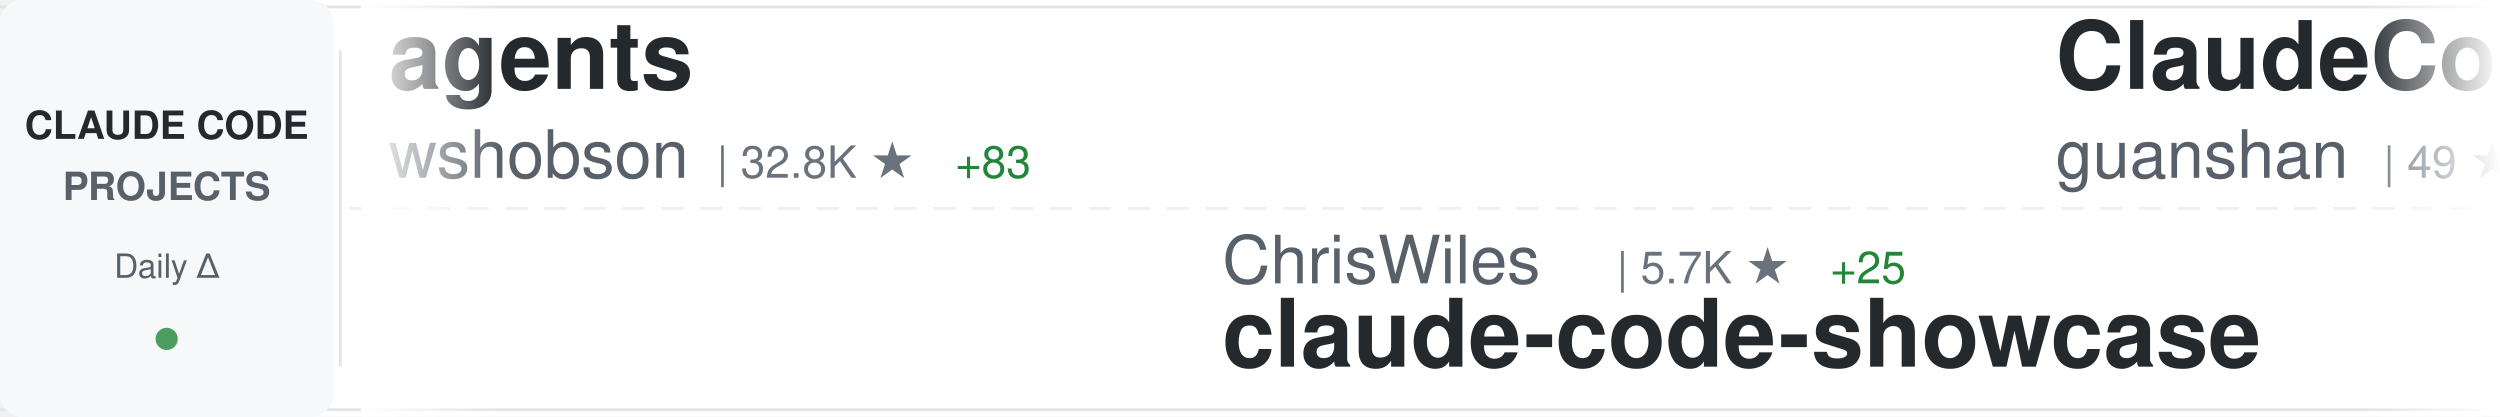
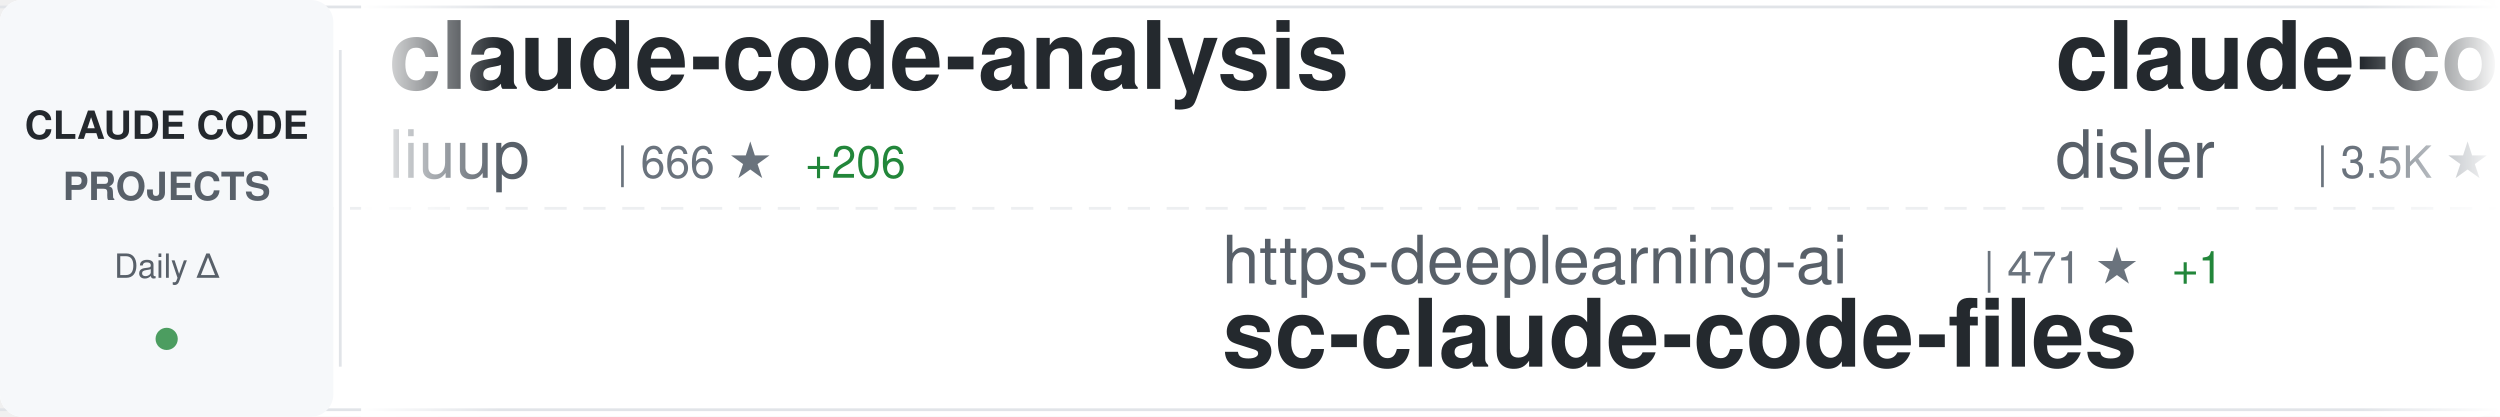
<svg xmlns="http://www.w3.org/2000/svg" width="900" height="150">
  <defs>
    <linearGradient id="awesomeLeftFade" x1="0%" y1="0%" x2="100%" y2="0%">
      <stop offset="0%" style="stop-color:#ffffff;stop-opacity:1" />
      <stop offset="100%" style="stop-color:#ffffff;stop-opacity:0" />
    </linearGradient>
    <linearGradient id="awesomeRightFade" x1="0%" y1="0%" x2="100%" y2="0%">
      <stop offset="0%" style="stop-color:#ffffff;stop-opacity:0" />
      <stop offset="100%" style="stop-color:#ffffff;stop-opacity:1" />
    </linearGradient>
  </defs>
  <rect width="900" height="150" fill="#ffffff" rx="8" />
  <rect x="0" y="2" width="900" height="1" fill="#e1e4e8" />
  <rect x="0" y="147" width="900" height="1" fill="#e1e4e8" />
  <line x1="0" y1="75" x2="900" y2="75" stroke="#e1e4e8" stroke-width="1" stroke-dasharray="8 6" opacity="0.6" />
  <rect x="0" y="0" width="120" height="150" fill="#f6f8fa" rx="8" />
  <text x="60" y="50" font-family="-apple-system, BlinkMacSystemFont, 'Segoe UI', Helvetica, Arial, sans-serif" font-size="14" font-weight="600" fill="#24292e" text-anchor="middle">CLAUDE CODE</text>
  <text x="60" y="72" font-family="-apple-system, BlinkMacSystemFont, 'Segoe UI', Helvetica, Arial, sans-serif" font-size="14" font-weight="600" fill="#586069" text-anchor="middle">PROJECTS</text>
  <text x="60" y="100" font-family="-apple-system, BlinkMacSystemFont, 'Segoe UI', Helvetica, Arial, sans-serif" font-size="12" font-weight="500" fill="#586069" text-anchor="middle">Daily Δ</text>
  <circle cx="60" cy="122" r="4" fill="#22863a" opacity="0.8" />
  <rect x="122" y="18" width="1" height="114" fill="#e1e4e8" />
  <clipPath id="awesomeTickerClip">
    <rect x="130" y="0" width="770" height="150" />
  </clipPath>
  <g clip-path="url(#awesomeTickerClip)">
    <g id="awesomeTickerItems">
      <animateTransform attributeName="transform" attributeType="XML" type="translate" from="0 0" to="-3000 0" dur="54s" repeatCount="indefinite" />
      <g transform="translate(0, 0)">
-         <text x="140" y="32" font-family="-apple-system, BlinkMacSystemFont, 'Segoe UI', Helvetica, Arial, sans-serif" font-size="34" font-weight="600" fill="#24292e">agents</text>
-         <text x="140" y="64" font-family="-apple-system, BlinkMacSystemFont, 'Segoe UI', Helvetica, Arial, sans-serif" font-size="24" font-weight="400" fill="#586069">wshobson</text>
-         <text x="258" y="64" font-family="-apple-system, BlinkMacSystemFont, 'Segoe UI', Helvetica, Arial, sans-serif" font-size="16" font-weight="500" fill="#6a737d">| 32.8K ★</text>
-         <text x="344" y="64" font-family="-apple-system, BlinkMacSystemFont, 'Segoe UI', Helvetica, Arial, sans-serif" font-size="16" font-weight="500" fill="#22863a"> +83</text>
+         <text x="140" y="32" font-family="-apple-system, BlinkMacSystemFont, 'Segoe UI', Helvetica, Arial, sans-serif" font-size="34" font-weight="600" fill="#24292e">claude-code-analysis</text>
+         <text x="140" y="64" font-family="-apple-system, BlinkMacSystemFont, 'Segoe UI', Helvetica, Arial, sans-serif" font-size="24" font-weight="400" fill="#586069">liuup</text>
+         <text x="222" y="64" font-family="-apple-system, BlinkMacSystemFont, 'Segoe UI', Helvetica, Arial, sans-serif" font-size="16" font-weight="500" fill="#6a737d">| 666 ★</text>
+         <text x="290" y="64" font-family="-apple-system, BlinkMacSystemFont, 'Segoe UI', Helvetica, Arial, sans-serif" font-size="16" font-weight="500" fill="#22863a"> +206</text>
      </g>
      <g transform="translate(300, 0)">
-         <text x="140" y="102" font-family="-apple-system, BlinkMacSystemFont, 'Segoe UI', Helvetica, Arial, sans-serif" font-size="24" font-weight="400" fill="#586069">ChrisWiles</text>
-         <text x="282" y="102" font-family="-apple-system, BlinkMacSystemFont, 'Segoe UI', Helvetica, Arial, sans-serif" font-size="16" font-weight="500" fill="#6a737d">| 5.7K ★</text>
-         <text x="359" y="102" font-family="-apple-system, BlinkMacSystemFont, 'Segoe UI', Helvetica, Arial, sans-serif" font-size="16" font-weight="500" fill="#22863a"> +25</text>
-         <text x="140" y="132" font-family="-apple-system, BlinkMacSystemFont, 'Segoe UI', Helvetica, Arial, sans-serif" font-size="34" font-weight="600" fill="#24292e">claude-code-showcase</text>
+         <text x="140" y="102" font-family="-apple-system, BlinkMacSystemFont, 'Segoe UI', Helvetica, Arial, sans-serif" font-size="24" font-weight="400" fill="#586069">https-deeplearning-ai</text>
+         <text x="414" y="102" font-family="-apple-system, BlinkMacSystemFont, 'Segoe UI', Helvetica, Arial, sans-serif" font-size="16" font-weight="500" fill="#6a737d">| 471 ★</text>
+         <text x="482" y="102" font-family="-apple-system, BlinkMacSystemFont, 'Segoe UI', Helvetica, Arial, sans-serif" font-size="16" font-weight="500" fill="#22863a"> +1</text>
+         <text x="140" y="132" font-family="-apple-system, BlinkMacSystemFont, 'Segoe UI', Helvetica, Arial, sans-serif" font-size="34" font-weight="600" fill="#24292e">sc-claude-code-files</text>
      </g>
      <g transform="translate(600, 0)">
-         <text x="140" y="32" font-family="-apple-system, BlinkMacSystemFont, 'Segoe UI', Helvetica, Arial, sans-serif" font-size="34" font-weight="600" fill="#24292e">ClaudeCode</text>
-         <text x="140" y="64" font-family="-apple-system, BlinkMacSystemFont, 'Segoe UI', Helvetica, Arial, sans-serif" font-size="24" font-weight="400" fill="#586069">guanshan</text>
-         <text x="258" y="64" font-family="-apple-system, BlinkMacSystemFont, 'Segoe UI', Helvetica, Arial, sans-serif" font-size="16" font-weight="500" fill="#6a737d">| 49 ★</text>
-         <text x="317" y="64" font-family="-apple-system, BlinkMacSystemFont, 'Segoe UI', Helvetica, Arial, sans-serif" font-size="16" font-weight="500" fill="#22863a"> +11</text>
+         <text x="140" y="32" font-family="-apple-system, BlinkMacSystemFont, 'Segoe UI', Helvetica, Arial, sans-serif" font-size="34" font-weight="600" fill="#24292e">claude-code-hooks-master...</text>
+         <text x="140" y="64" font-family="-apple-system, BlinkMacSystemFont, 'Segoe UI', Helvetica, Arial, sans-serif" font-size="24" font-weight="400" fill="#586069">disler</text>
+         <text x="234" y="64" font-family="-apple-system, BlinkMacSystemFont, 'Segoe UI', Helvetica, Arial, sans-serif" font-size="16" font-weight="500" fill="#6a737d">| 3.5K ★</text>
+         <text x="311" y="64" font-family="-apple-system, BlinkMacSystemFont, 'Segoe UI', Helvetica, Arial, sans-serif" font-size="16" font-weight="500" fill="#22863a"> +7</text>
      </g>
      <g transform="translate(900, 0)">
-         <text x="140" y="102" font-family="-apple-system, BlinkMacSystemFont, 'Segoe UI', Helvetica, Arial, sans-serif" font-size="24" font-weight="400" fill="#586069">anthropics</text>
-         <text x="282" y="102" font-family="-apple-system, BlinkMacSystemFont, 'Segoe UI', Helvetica, Arial, sans-serif" font-size="16" font-weight="500" fill="#6a737d">| 4.1K ★</text>
-         <text x="359" y="102" font-family="-apple-system, BlinkMacSystemFont, 'Segoe UI', Helvetica, Arial, sans-serif" font-size="16" font-weight="500" fill="#22863a"> +10</text>
-         <text x="140" y="132" font-family="-apple-system, BlinkMacSystemFont, 'Segoe UI', Helvetica, Arial, sans-serif" font-size="34" font-weight="600" fill="#24292e">claude-code-security-rev...</text>
+         <text x="140" y="102" font-family="-apple-system, BlinkMacSystemFont, 'Segoe UI', Helvetica, Arial, sans-serif" font-size="24" font-weight="400" fill="#586069">diet103</text>
+         <text x="246" y="102" font-family="-apple-system, BlinkMacSystemFont, 'Segoe UI', Helvetica, Arial, sans-serif" font-size="16" font-weight="500" fill="#6a737d">| 9.4K ★</text>
+         <text x="323" y="102" font-family="-apple-system, BlinkMacSystemFont, 'Segoe UI', Helvetica, Arial, sans-serif" font-size="16" font-weight="500" fill="#22863a"> +10</text>
+         <text x="140" y="132" font-family="-apple-system, BlinkMacSystemFont, 'Segoe UI', Helvetica, Arial, sans-serif" font-size="34" font-weight="600" fill="#24292e">claude-code-infrastructu...</text>
      </g>
      <g transform="translate(1200, 0)">
-         <text x="140" y="32" font-family="-apple-system, BlinkMacSystemFont, 'Segoe UI', Helvetica, Arial, sans-serif" font-size="34" font-weight="600" fill="#24292e">claude-code-webui</text>
-         <text x="140" y="64" font-family="-apple-system, BlinkMacSystemFont, 'Segoe UI', Helvetica, Arial, sans-serif" font-size="24" font-weight="400" fill="#586069">sugyan</text>
-         <text x="234" y="64" font-family="-apple-system, BlinkMacSystemFont, 'Segoe UI', Helvetica, Arial, sans-serif" font-size="16" font-weight="500" fill="#6a737d">| 991 ★</text>
-         <text x="302" y="64" font-family="-apple-system, BlinkMacSystemFont, 'Segoe UI', Helvetica, Arial, sans-serif" font-size="16" font-weight="500" fill="#22863a"> +3</text>
+         <text x="140" y="32" font-family="-apple-system, BlinkMacSystemFont, 'Segoe UI', Helvetica, Arial, sans-serif" font-size="34" font-weight="600" fill="#24292e">ralph-claude-code</text>
+         <text x="140" y="64" font-family="-apple-system, BlinkMacSystemFont, 'Segoe UI', Helvetica, Arial, sans-serif" font-size="24" font-weight="400" fill="#586069">frankbria</text>
+         <text x="270" y="64" font-family="-apple-system, BlinkMacSystemFont, 'Segoe UI', Helvetica, Arial, sans-serif" font-size="16" font-weight="500" fill="#6a737d">| 8.4K ★</text>
+         <text x="347" y="64" font-family="-apple-system, BlinkMacSystemFont, 'Segoe UI', Helvetica, Arial, sans-serif" font-size="16" font-weight="500" fill="#22863a"> +19</text>
      </g>
      <g transform="translate(1500, 0)">
-         <text x="140" y="102" font-family="-apple-system, BlinkMacSystemFont, 'Segoe UI', Helvetica, Arial, sans-serif" font-size="24" font-weight="400" fill="#586069">777genius</text>
-         <text x="270" y="102" font-family="-apple-system, BlinkMacSystemFont, 'Segoe UI', Helvetica, Arial, sans-serif" font-size="16" font-weight="500" fill="#6a737d">| 838 ★</text>
-         <text x="338" y="102" font-family="-apple-system, BlinkMacSystemFont, 'Segoe UI', Helvetica, Arial, sans-serif" font-size="16" font-weight="500" fill="#22863a"> +66</text>
-         <text x="140" y="132" font-family="-apple-system, BlinkMacSystemFont, 'Segoe UI', Helvetica, Arial, sans-serif" font-size="34" font-weight="600" fill="#24292e">claude-code-source-code</text>
+         <text x="140" y="102" font-family="-apple-system, BlinkMacSystemFont, 'Segoe UI', Helvetica, Arial, sans-serif" font-size="24" font-weight="400" fill="#586069">rohitg00</text>
+         <text x="258" y="102" font-family="-apple-system, BlinkMacSystemFont, 'Segoe UI', Helvetica, Arial, sans-serif" font-size="16" font-weight="500" fill="#6a737d">| 1.0K ★</text>
+         <text x="335" y="102" font-family="-apple-system, BlinkMacSystemFont, 'Segoe UI', Helvetica, Arial, sans-serif" font-size="16" font-weight="500" fill="#22863a"> +26</text>
+         <text x="140" y="132" font-family="-apple-system, BlinkMacSystemFont, 'Segoe UI', Helvetica, Arial, sans-serif" font-size="34" font-weight="600" fill="#24292e">awesome-claude-code-tool...</text>
      </g>
      <g transform="translate(1800, 0)">
-         <text x="140" y="32" font-family="-apple-system, BlinkMacSystemFont, 'Segoe UI', Helvetica, Arial, sans-serif" font-size="34" font-weight="600" fill="#24292e">claudecodeui</text>
-         <text x="140" y="64" font-family="-apple-system, BlinkMacSystemFont, 'Segoe UI', Helvetica, Arial, sans-serif" font-size="24" font-weight="400" fill="#586069">siteboon</text>
-         <text x="258" y="64" font-family="-apple-system, BlinkMacSystemFont, 'Segoe UI', Helvetica, Arial, sans-serif" font-size="16" font-weight="500" fill="#6a737d">| 9.3K ★</text>
-         <text x="335" y="64" font-family="-apple-system, BlinkMacSystemFont, 'Segoe UI', Helvetica, Arial, sans-serif" font-size="16" font-weight="500" fill="#22863a"> +57</text>
+         <text x="140" y="32" font-family="-apple-system, BlinkMacSystemFont, 'Segoe UI', Helvetica, Arial, sans-serif" font-size="34" font-weight="600" fill="#24292e">claude-code</text>
+         <text x="140" y="64" font-family="-apple-system, BlinkMacSystemFont, 'Segoe UI', Helvetica, Arial, sans-serif" font-size="24" font-weight="400" fill="#586069">mehmoodosman</text>
+         <text x="306" y="64" font-family="-apple-system, BlinkMacSystemFont, 'Segoe UI', Helvetica, Arial, sans-serif" font-size="16" font-weight="500" fill="#6a737d">| 113 ★</text>
+         <text x="374" y="64" font-family="-apple-system, BlinkMacSystemFont, 'Segoe UI', Helvetica, Arial, sans-serif" font-size="16" font-weight="500" fill="#22863a"> +15</text>
      </g>
      <g transform="translate(2100, 0)">
-         <text x="140" y="102" font-family="-apple-system, BlinkMacSystemFont, 'Segoe UI', Helvetica, Arial, sans-serif" font-size="24" font-weight="400" fill="#586069">shanraisshan</text>
-         <text x="306" y="102" font-family="-apple-system, BlinkMacSystemFont, 'Segoe UI', Helvetica, Arial, sans-serif" font-size="16" font-weight="500" fill="#6a737d">| 31.0K ★</text>
-         <text x="392" y="102" font-family="-apple-system, BlinkMacSystemFont, 'Segoe UI', Helvetica, Arial, sans-serif" font-size="16" font-weight="500" fill="#22863a"> +651</text>
-         <text x="140" y="132" font-family="-apple-system, BlinkMacSystemFont, 'Segoe UI', Helvetica, Arial, sans-serif" font-size="34" font-weight="600" fill="#24292e">claude-code-best-practic...</text>
+         <text x="140" y="102" font-family="-apple-system, BlinkMacSystemFont, 'Segoe UI', Helvetica, Arial, sans-serif" font-size="24" font-weight="400" fill="#586069">sugyan</text>
+         <text x="234" y="102" font-family="-apple-system, BlinkMacSystemFont, 'Segoe UI', Helvetica, Arial, sans-serif" font-size="16" font-weight="500" fill="#6a737d">| 993 ★</text>
+         <text x="302" y="102" font-family="-apple-system, BlinkMacSystemFont, 'Segoe UI', Helvetica, Arial, sans-serif" font-size="16" font-weight="500" fill="#22863a"> +5</text>
+         <text x="140" y="132" font-family="-apple-system, BlinkMacSystemFont, 'Segoe UI', Helvetica, Arial, sans-serif" font-size="34" font-weight="600" fill="#24292e">claude-code-webui</text>
      </g>
      <g transform="translate(2400, 0)">
-         <text x="140" y="32" font-family="-apple-system, BlinkMacSystemFont, 'Segoe UI', Helvetica, Arial, sans-serif" font-size="34" font-weight="600" fill="#24292e">awesome-claude-code-suba...</text>
-         <text x="140" y="64" font-family="-apple-system, BlinkMacSystemFont, 'Segoe UI', Helvetica, Arial, sans-serif" font-size="24" font-weight="400" fill="#586069">VoltAgent</text>
-         <text x="270" y="64" font-family="-apple-system, BlinkMacSystemFont, 'Segoe UI', Helvetica, Arial, sans-serif" font-size="16" font-weight="500" fill="#6a737d">| 16.0K ★</text>
-         <text x="356" y="64" font-family="-apple-system, BlinkMacSystemFont, 'Segoe UI', Helvetica, Arial, sans-serif" font-size="16" font-weight="500" fill="#22863a"> +130</text>
+         <text x="140" y="32" font-family="-apple-system, BlinkMacSystemFont, 'Segoe UI', Helvetica, Arial, sans-serif" font-size="34" font-weight="600" fill="#24292e">claude-code-source-code-...</text>
+         <text x="140" y="64" font-family="-apple-system, BlinkMacSystemFont, 'Segoe UI', Helvetica, Arial, sans-serif" font-size="24" font-weight="400" fill="#586069">ghuntley</text>
+         <text x="258" y="64" font-family="-apple-system, BlinkMacSystemFont, 'Segoe UI', Helvetica, Arial, sans-serif" font-size="16" font-weight="500" fill="#6a737d">| 962 ★</text>
+         <text x="326" y="64" font-family="-apple-system, BlinkMacSystemFont, 'Segoe UI', Helvetica, Arial, sans-serif" font-size="16" font-weight="500" fill="#22863a"> +10</text>
      </g>
      <g transform="translate(2700, 0)">
-         <text x="140" y="102" font-family="-apple-system, BlinkMacSystemFont, 'Segoe UI', Helvetica, Arial, sans-serif" font-size="24" font-weight="400" fill="#586069">1rgs</text>
-         <text x="210" y="102" font-family="-apple-system, BlinkMacSystemFont, 'Segoe UI', Helvetica, Arial, sans-serif" font-size="16" font-weight="500" fill="#6a737d">| 3.4K ★</text>
-         <text x="287" y="102" font-family="-apple-system, BlinkMacSystemFont, 'Segoe UI', Helvetica, Arial, sans-serif" font-size="16" font-weight="500" fill="#22863a"> +13</text>
-         <text x="140" y="132" font-family="-apple-system, BlinkMacSystemFont, 'Segoe UI', Helvetica, Arial, sans-serif" font-size="34" font-weight="600" fill="#24292e">claude-code-proxy</text>
+         <text x="140" y="102" font-family="-apple-system, BlinkMacSystemFont, 'Segoe UI', Helvetica, Arial, sans-serif" font-size="24" font-weight="400" fill="#586069">zebbern</text>
+         <text x="246" y="102" font-family="-apple-system, BlinkMacSystemFont, 'Segoe UI', Helvetica, Arial, sans-serif" font-size="16" font-weight="500" fill="#6a737d">| 3.8K ★</text>
+         <text x="323" y="102" font-family="-apple-system, BlinkMacSystemFont, 'Segoe UI', Helvetica, Arial, sans-serif" font-size="16" font-weight="500" fill="#22863a"> +13</text>
+         <text x="140" y="132" font-family="-apple-system, BlinkMacSystemFont, 'Segoe UI', Helvetica, Arial, sans-serif" font-size="34" font-weight="600" fill="#24292e">claude-code-guide</text>
      </g>
      <g transform="translate(3000, 0)">
-         <text x="140" y="32" font-family="-apple-system, BlinkMacSystemFont, 'Segoe UI', Helvetica, Arial, sans-serif" font-size="34" font-weight="600" fill="#24292e">agents</text>
-         <text x="140" y="64" font-family="-apple-system, BlinkMacSystemFont, 'Segoe UI', Helvetica, Arial, sans-serif" font-size="24" font-weight="400" fill="#586069">wshobson</text>
-         <text x="258" y="64" font-family="-apple-system, BlinkMacSystemFont, 'Segoe UI', Helvetica, Arial, sans-serif" font-size="16" font-weight="500" fill="#6a737d">| 32.8K ★</text>
-         <text x="344" y="64" font-family="-apple-system, BlinkMacSystemFont, 'Segoe UI', Helvetica, Arial, sans-serif" font-size="16" font-weight="500" fill="#22863a"> +83</text>
+         <text x="140" y="32" font-family="-apple-system, BlinkMacSystemFont, 'Segoe UI', Helvetica, Arial, sans-serif" font-size="34" font-weight="600" fill="#24292e">claude-code-analysis</text>
+         <text x="140" y="64" font-family="-apple-system, BlinkMacSystemFont, 'Segoe UI', Helvetica, Arial, sans-serif" font-size="24" font-weight="400" fill="#586069">liuup</text>
+         <text x="222" y="64" font-family="-apple-system, BlinkMacSystemFont, 'Segoe UI', Helvetica, Arial, sans-serif" font-size="16" font-weight="500" fill="#6a737d">| 666 ★</text>
+         <text x="290" y="64" font-family="-apple-system, BlinkMacSystemFont, 'Segoe UI', Helvetica, Arial, sans-serif" font-size="16" font-weight="500" fill="#22863a"> +206</text>
      </g>
      <g transform="translate(3300, 0)">
-         <text x="140" y="102" font-family="-apple-system, BlinkMacSystemFont, 'Segoe UI', Helvetica, Arial, sans-serif" font-size="24" font-weight="400" fill="#586069">ChrisWiles</text>
-         <text x="282" y="102" font-family="-apple-system, BlinkMacSystemFont, 'Segoe UI', Helvetica, Arial, sans-serif" font-size="16" font-weight="500" fill="#6a737d">| 5.7K ★</text>
-         <text x="359" y="102" font-family="-apple-system, BlinkMacSystemFont, 'Segoe UI', Helvetica, Arial, sans-serif" font-size="16" font-weight="500" fill="#22863a"> +25</text>
-         <text x="140" y="132" font-family="-apple-system, BlinkMacSystemFont, 'Segoe UI', Helvetica, Arial, sans-serif" font-size="34" font-weight="600" fill="#24292e">claude-code-showcase</text>
+         <text x="140" y="102" font-family="-apple-system, BlinkMacSystemFont, 'Segoe UI', Helvetica, Arial, sans-serif" font-size="24" font-weight="400" fill="#586069">https-deeplearning-ai</text>
+         <text x="414" y="102" font-family="-apple-system, BlinkMacSystemFont, 'Segoe UI', Helvetica, Arial, sans-serif" font-size="16" font-weight="500" fill="#6a737d">| 471 ★</text>
+         <text x="482" y="102" font-family="-apple-system, BlinkMacSystemFont, 'Segoe UI', Helvetica, Arial, sans-serif" font-size="16" font-weight="500" fill="#22863a"> +1</text>
+         <text x="140" y="132" font-family="-apple-system, BlinkMacSystemFont, 'Segoe UI', Helvetica, Arial, sans-serif" font-size="34" font-weight="600" fill="#24292e">sc-claude-code-files</text>
      </g>
      <g transform="translate(3600, 0)">
-         <text x="140" y="32" font-family="-apple-system, BlinkMacSystemFont, 'Segoe UI', Helvetica, Arial, sans-serif" font-size="34" font-weight="600" fill="#24292e">ClaudeCode</text>
-         <text x="140" y="64" font-family="-apple-system, BlinkMacSystemFont, 'Segoe UI', Helvetica, Arial, sans-serif" font-size="24" font-weight="400" fill="#586069">guanshan</text>
-         <text x="258" y="64" font-family="-apple-system, BlinkMacSystemFont, 'Segoe UI', Helvetica, Arial, sans-serif" font-size="16" font-weight="500" fill="#6a737d">| 49 ★</text>
-         <text x="317" y="64" font-family="-apple-system, BlinkMacSystemFont, 'Segoe UI', Helvetica, Arial, sans-serif" font-size="16" font-weight="500" fill="#22863a"> +11</text>
+         <text x="140" y="32" font-family="-apple-system, BlinkMacSystemFont, 'Segoe UI', Helvetica, Arial, sans-serif" font-size="34" font-weight="600" fill="#24292e">claude-code-hooks-master...</text>
+         <text x="140" y="64" font-family="-apple-system, BlinkMacSystemFont, 'Segoe UI', Helvetica, Arial, sans-serif" font-size="24" font-weight="400" fill="#586069">disler</text>
+         <text x="234" y="64" font-family="-apple-system, BlinkMacSystemFont, 'Segoe UI', Helvetica, Arial, sans-serif" font-size="16" font-weight="500" fill="#6a737d">| 3.5K ★</text>
+         <text x="311" y="64" font-family="-apple-system, BlinkMacSystemFont, 'Segoe UI', Helvetica, Arial, sans-serif" font-size="16" font-weight="500" fill="#22863a"> +7</text>
      </g>
      <g transform="translate(3900, 0)">
-         <text x="140" y="102" font-family="-apple-system, BlinkMacSystemFont, 'Segoe UI', Helvetica, Arial, sans-serif" font-size="24" font-weight="400" fill="#586069">anthropics</text>
-         <text x="282" y="102" font-family="-apple-system, BlinkMacSystemFont, 'Segoe UI', Helvetica, Arial, sans-serif" font-size="16" font-weight="500" fill="#6a737d">| 4.1K ★</text>
-         <text x="359" y="102" font-family="-apple-system, BlinkMacSystemFont, 'Segoe UI', Helvetica, Arial, sans-serif" font-size="16" font-weight="500" fill="#22863a"> +10</text>
-         <text x="140" y="132" font-family="-apple-system, BlinkMacSystemFont, 'Segoe UI', Helvetica, Arial, sans-serif" font-size="34" font-weight="600" fill="#24292e">claude-code-security-rev...</text>
+         <text x="140" y="102" font-family="-apple-system, BlinkMacSystemFont, 'Segoe UI', Helvetica, Arial, sans-serif" font-size="24" font-weight="400" fill="#586069">diet103</text>
+         <text x="246" y="102" font-family="-apple-system, BlinkMacSystemFont, 'Segoe UI', Helvetica, Arial, sans-serif" font-size="16" font-weight="500" fill="#6a737d">| 9.4K ★</text>
+         <text x="323" y="102" font-family="-apple-system, BlinkMacSystemFont, 'Segoe UI', Helvetica, Arial, sans-serif" font-size="16" font-weight="500" fill="#22863a"> +10</text>
+         <text x="140" y="132" font-family="-apple-system, BlinkMacSystemFont, 'Segoe UI', Helvetica, Arial, sans-serif" font-size="34" font-weight="600" fill="#24292e">claude-code-infrastructu...</text>
      </g>
    </g>
  </g>
  <rect x="130" y="0" width="50" height="150" fill="url(#awesomeLeftFade)" />
  <rect x="850" y="0" width="50" height="150" fill="url(#awesomeRightFade)" />
</svg>
